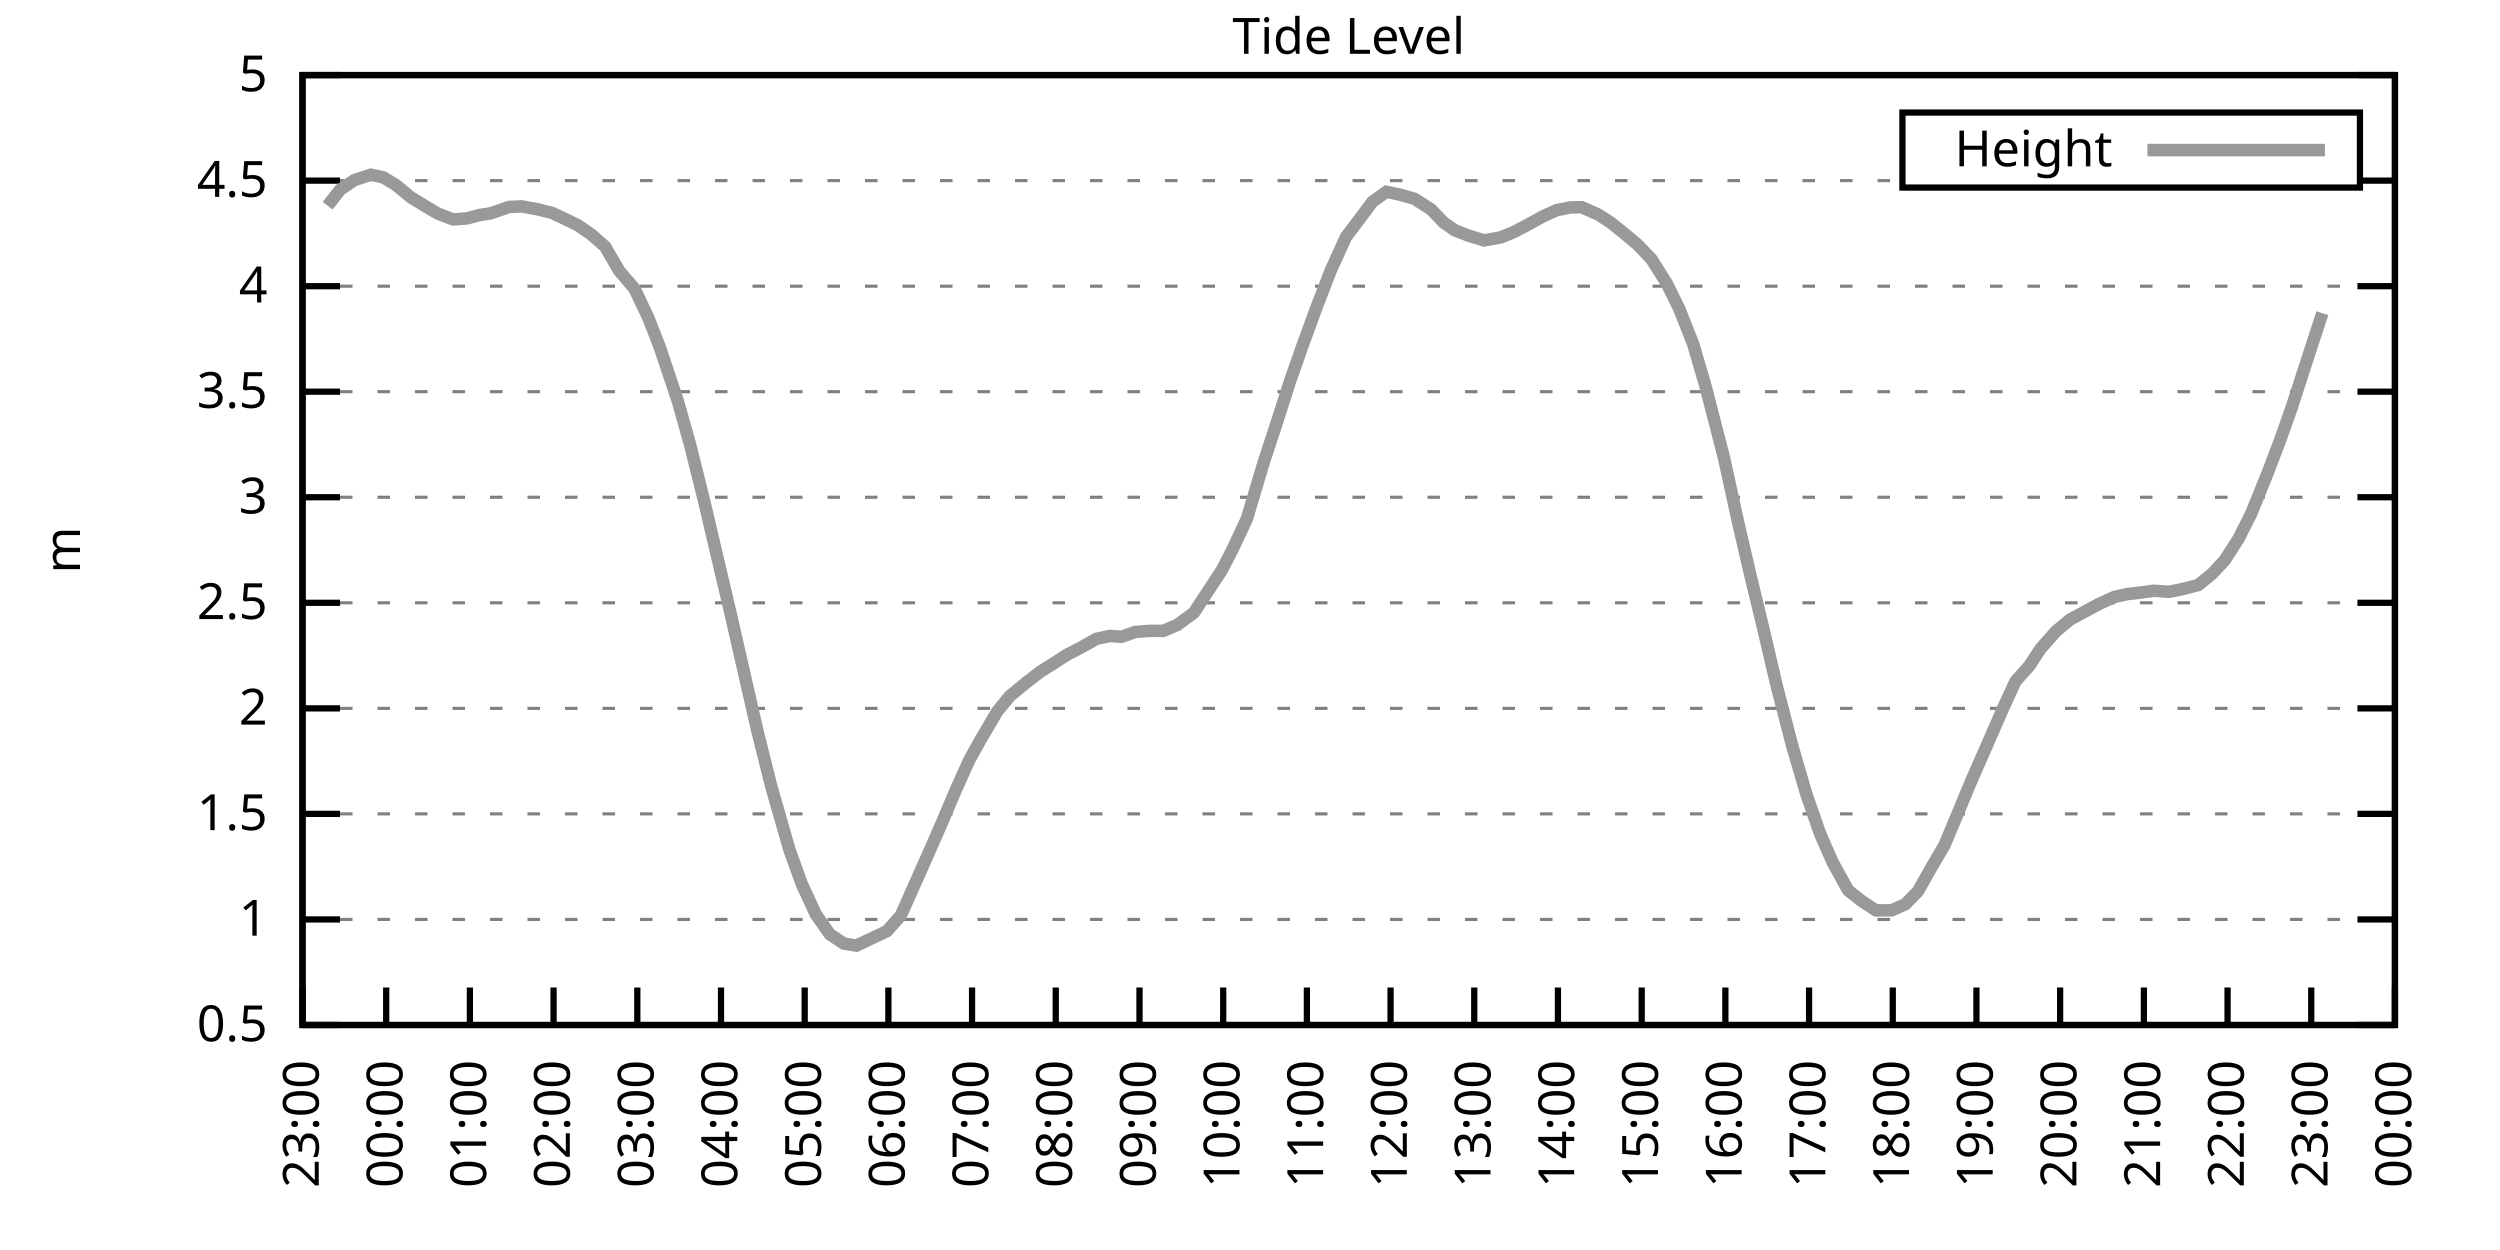
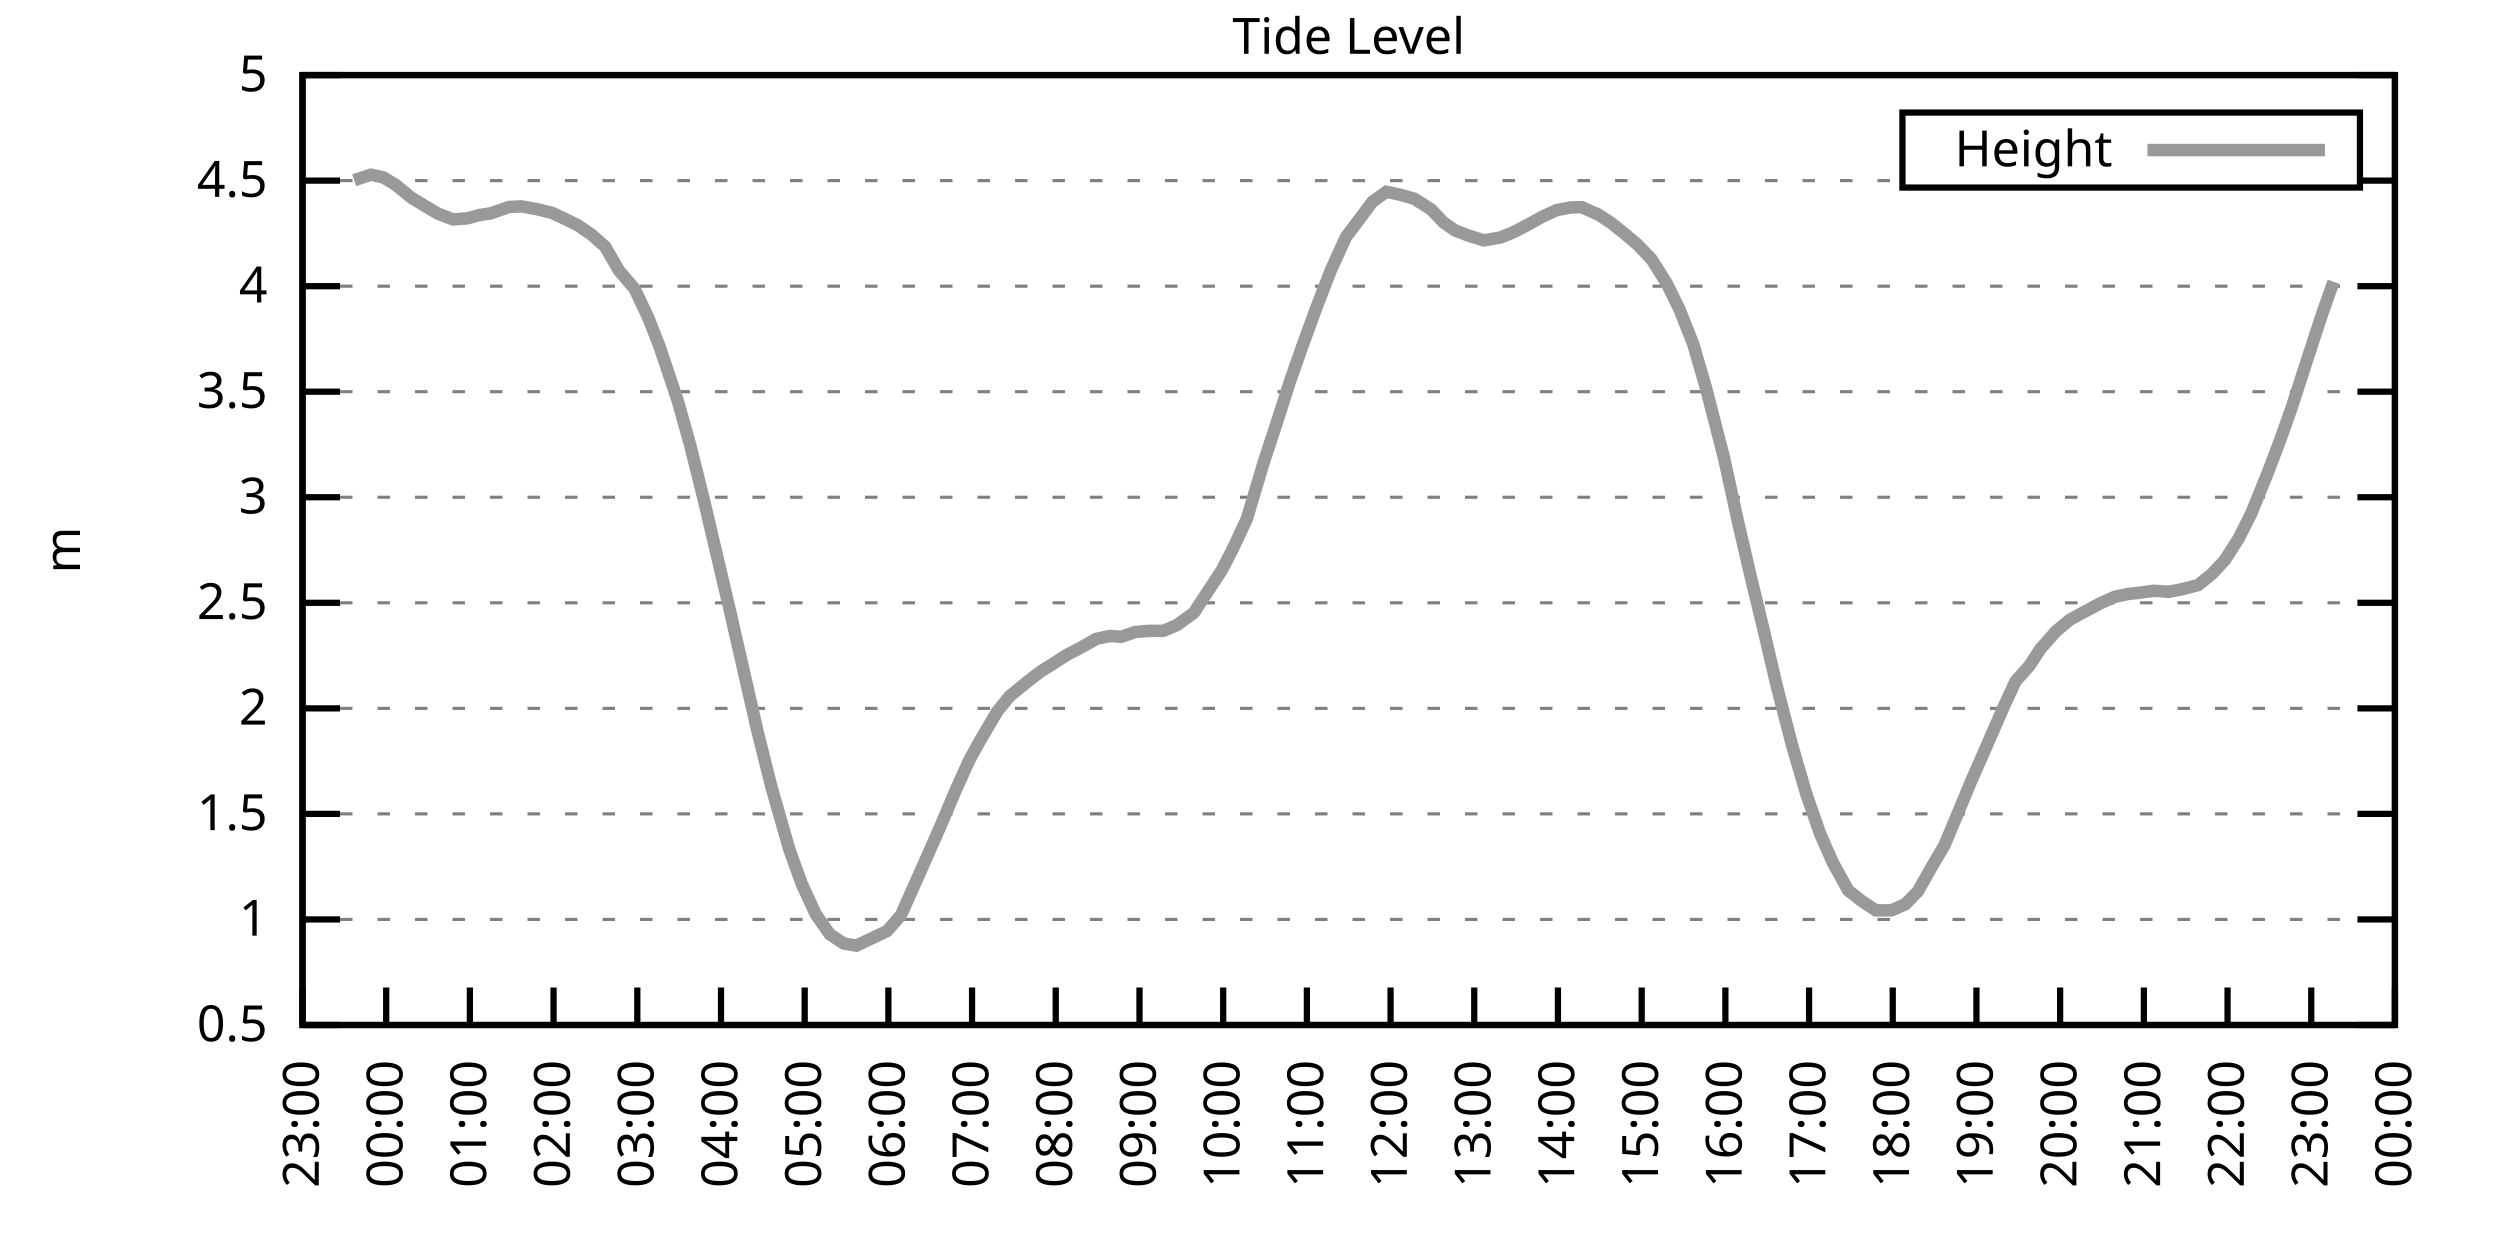
<svg xmlns="http://www.w3.org/2000/svg" xmlns:xlink="http://www.w3.org/1999/xlink" width="400" height="200" viewBox="0 0 400 200">
  <g id="gnuplot_canvas">
    <rect x="0" y="0" width="400" height="200" fill="none" />
    <defs>
      <circle id="gpDot" r="0.5" stroke-width="0.5" stroke="currentColor" />
      <path id="gpPt0" stroke-width="0.333" stroke="currentColor" d="M-1,0 h2 M0,-1 v2" />
      <path id="gpPt1" stroke-width="0.333" stroke="currentColor" d="M-1,-1 L1,1 M1,-1 L-1,1" />
      <path id="gpPt2" stroke-width="0.333" stroke="currentColor" d="M-1,0 L1,0 M0,-1 L0,1 M-1,-1 L1,1 M-1,1 L1,-1" />
      <rect id="gpPt3" stroke-width="0.333" stroke="currentColor" x="-1" y="-1" width="2" height="2" />
      <rect id="gpPt4" stroke-width="0.333" stroke="currentColor" fill="currentColor" x="-1" y="-1" width="2" height="2" />
      <circle id="gpPt5" stroke-width="0.333" stroke="currentColor" cx="0" cy="0" r="1" />
      <use xlink:href="#gpPt5" id="gpPt6" fill="currentColor" stroke="none" />
      <path id="gpPt7" stroke-width="0.333" stroke="currentColor" d="M0,-1.33 L-1.33,0.67 L1.33,0.67 z" />
      <use xlink:href="#gpPt7" id="gpPt8" fill="currentColor" stroke="none" />
      <use xlink:href="#gpPt7" id="gpPt9" stroke="currentColor" transform="rotate(180)" />
      <use xlink:href="#gpPt9" id="gpPt10" fill="currentColor" stroke="none" />
      <use xlink:href="#gpPt3" id="gpPt11" stroke="currentColor" transform="rotate(45)" />
      <use xlink:href="#gpPt11" id="gpPt12" fill="currentColor" stroke="none" />
      <path id="gpPt13" stroke-width="0.333" stroke="currentColor" d="M0,1.330 L1.265,0.411 L0.782,-1.067 L-0.782,-1.076 L-1.265,0.411 z" />
      <use xlink:href="#gpPt13" id="gpPt14" fill="currentColor" stroke="none" />
      <filter id="textbox" filterUnits="objectBoundingBox" x="0" y="0" height="1" width="1">
        <feFlood flood-color="white" flood-opacity="1" result="bgnd" />
        <feComposite in="SourceGraphic" in2="bgnd" operator="atop" />
      </filter>
      <filter id="greybox" filterUnits="objectBoundingBox" x="0" y="0" height="1" width="1">
        <feFlood flood-color="lightgrey" flood-opacity="1" result="grey" />
        <feComposite in="SourceGraphic" in2="grey" operator="atop" />
      </filter>
    </defs>
    <g fill="none" color="white" stroke="currentColor" stroke-width="1.00" stroke-linecap="butt" stroke-linejoin="miter">
</g>
    <g fill="none" color="black" stroke="currentColor" stroke-width="1.00" stroke-linecap="butt" stroke-linejoin="miter">
      <g stroke="none" shape-rendering="crispEdges">
        <polygon fill="rgb(255, 255, 255)" points="48.40,164.00 383.18,164.00 383.18,12.02 48.40,12.02 " />
      </g>
    </g>
    <g fill="none" color="black" stroke="currentColor" stroke-width="1.00" stroke-linecap="butt" stroke-linejoin="miter">
</g>
    <g fill="none" color="black" stroke="black" stroke-width="0.50" stroke-linecap="butt" stroke-linejoin="miter">
</g>
    <g fill="none" color="gray" stroke="currentColor" stroke-width="0.50" stroke-linecap="butt" stroke-linejoin="miter">
      <path stroke="gray" stroke-dasharray="2,4" class="gridline" d="M48.40,164.00 L383.19,164.00  " />
    </g>
    <g fill="none" color="gray" stroke="gray" stroke-width="1.00" stroke-linecap="butt" stroke-linejoin="miter">
</g>
    <g fill="none" color="black" stroke="currentColor" stroke-width="1.00" stroke-linecap="butt" stroke-linejoin="miter">
      <path stroke="black" d="M48.40,164.00 L54.40,164.00 M383.19,164.00 L377.19,164.00  " />
      <g transform="translate(42.80,166.60)" stroke="none" fill="black" font-family="Sans" font-size="8.00" text-anchor="end">
        <text>
          <tspan font-family="Sans"> 0.5</tspan>
        </text>
      </g>
    </g>
    <g fill="none" color="black" stroke="currentColor" stroke-width="1.00" stroke-linecap="butt" stroke-linejoin="miter">
</g>
    <g fill="none" color="black" stroke="black" stroke-width="0.50" stroke-linecap="butt" stroke-linejoin="miter">
</g>
    <g fill="none" color="gray" stroke="currentColor" stroke-width="0.50" stroke-linecap="butt" stroke-linejoin="miter">
      <path stroke="gray" stroke-dasharray="2,4" class="gridline" d="M48.40,147.11 L383.19,147.11  " />
    </g>
    <g fill="none" color="gray" stroke="gray" stroke-width="1.00" stroke-linecap="butt" stroke-linejoin="miter">
</g>
    <g fill="none" color="black" stroke="currentColor" stroke-width="1.00" stroke-linecap="butt" stroke-linejoin="miter">
      <path stroke="black" d="M48.40,147.11 L54.40,147.11 M383.19,147.11 L377.19,147.11  " />
      <g transform="translate(42.80,149.71)" stroke="none" fill="black" font-family="Sans" font-size="8.00" text-anchor="end">
        <text>
          <tspan font-family="Sans"> 1</tspan>
        </text>
      </g>
    </g>
    <g fill="none" color="black" stroke="currentColor" stroke-width="1.00" stroke-linecap="butt" stroke-linejoin="miter">
</g>
    <g fill="none" color="black" stroke="black" stroke-width="0.50" stroke-linecap="butt" stroke-linejoin="miter">
</g>
    <g fill="none" color="gray" stroke="currentColor" stroke-width="0.50" stroke-linecap="butt" stroke-linejoin="miter">
      <path stroke="gray" stroke-dasharray="2,4" class="gridline" d="M48.40,130.22 L383.19,130.22  " />
    </g>
    <g fill="none" color="gray" stroke="gray" stroke-width="1.00" stroke-linecap="butt" stroke-linejoin="miter">
</g>
    <g fill="none" color="black" stroke="currentColor" stroke-width="1.00" stroke-linecap="butt" stroke-linejoin="miter">
      <path stroke="black" d="M48.40,130.22 L54.40,130.22 M383.19,130.22 L377.19,130.22  " />
      <g transform="translate(42.80,132.82)" stroke="none" fill="black" font-family="Sans" font-size="8.00" text-anchor="end">
        <text>
          <tspan font-family="Sans"> 1.5</tspan>
        </text>
      </g>
    </g>
    <g fill="none" color="black" stroke="currentColor" stroke-width="1.00" stroke-linecap="butt" stroke-linejoin="miter">
</g>
    <g fill="none" color="black" stroke="black" stroke-width="0.50" stroke-linecap="butt" stroke-linejoin="miter">
</g>
    <g fill="none" color="gray" stroke="currentColor" stroke-width="0.50" stroke-linecap="butt" stroke-linejoin="miter">
      <path stroke="gray" stroke-dasharray="2,4" class="gridline" d="M48.40,113.34 L383.19,113.34  " />
    </g>
    <g fill="none" color="gray" stroke="gray" stroke-width="1.00" stroke-linecap="butt" stroke-linejoin="miter">
</g>
    <g fill="none" color="black" stroke="currentColor" stroke-width="1.00" stroke-linecap="butt" stroke-linejoin="miter">
      <path stroke="black" d="M48.40,113.34 L54.40,113.34 M383.19,113.34 L377.19,113.34  " />
      <g transform="translate(42.80,115.94)" stroke="none" fill="black" font-family="Sans" font-size="8.00" text-anchor="end">
        <text>
          <tspan font-family="Sans"> 2</tspan>
        </text>
      </g>
    </g>
    <g fill="none" color="black" stroke="currentColor" stroke-width="1.00" stroke-linecap="butt" stroke-linejoin="miter">
</g>
    <g fill="none" color="black" stroke="black" stroke-width="0.50" stroke-linecap="butt" stroke-linejoin="miter">
</g>
    <g fill="none" color="gray" stroke="currentColor" stroke-width="0.50" stroke-linecap="butt" stroke-linejoin="miter">
      <path stroke="gray" stroke-dasharray="2,4" class="gridline" d="M48.40,96.45 L383.19,96.45  " />
    </g>
    <g fill="none" color="gray" stroke="gray" stroke-width="1.00" stroke-linecap="butt" stroke-linejoin="miter">
</g>
    <g fill="none" color="black" stroke="currentColor" stroke-width="1.00" stroke-linecap="butt" stroke-linejoin="miter">
      <path stroke="black" d="M48.40,96.45 L54.40,96.45 M383.19,96.45 L377.19,96.45  " />
      <g transform="translate(42.80,99.05)" stroke="none" fill="black" font-family="Sans" font-size="8.00" text-anchor="end">
        <text>
          <tspan font-family="Sans"> 2.5</tspan>
        </text>
      </g>
    </g>
    <g fill="none" color="black" stroke="currentColor" stroke-width="1.00" stroke-linecap="butt" stroke-linejoin="miter">
</g>
    <g fill="none" color="black" stroke="black" stroke-width="0.50" stroke-linecap="butt" stroke-linejoin="miter">
</g>
    <g fill="none" color="gray" stroke="currentColor" stroke-width="0.50" stroke-linecap="butt" stroke-linejoin="miter">
      <path stroke="gray" stroke-dasharray="2,4" class="gridline" d="M48.40,79.56 L383.19,79.56  " />
    </g>
    <g fill="none" color="gray" stroke="gray" stroke-width="1.00" stroke-linecap="butt" stroke-linejoin="miter">
</g>
    <g fill="none" color="black" stroke="currentColor" stroke-width="1.00" stroke-linecap="butt" stroke-linejoin="miter">
      <path stroke="black" d="M48.40,79.56 L54.40,79.56 M383.19,79.56 L377.19,79.56  " />
      <g transform="translate(42.80,82.16)" stroke="none" fill="black" font-family="Sans" font-size="8.00" text-anchor="end">
        <text>
          <tspan font-family="Sans"> 3</tspan>
        </text>
      </g>
    </g>
    <g fill="none" color="black" stroke="currentColor" stroke-width="1.00" stroke-linecap="butt" stroke-linejoin="miter">
</g>
    <g fill="none" color="black" stroke="black" stroke-width="0.50" stroke-linecap="butt" stroke-linejoin="miter">
</g>
    <g fill="none" color="gray" stroke="currentColor" stroke-width="0.50" stroke-linecap="butt" stroke-linejoin="miter">
      <path stroke="gray" stroke-dasharray="2,4" class="gridline" d="M48.40,62.67 L383.19,62.67  " />
    </g>
    <g fill="none" color="gray" stroke="gray" stroke-width="1.00" stroke-linecap="butt" stroke-linejoin="miter">
</g>
    <g fill="none" color="black" stroke="currentColor" stroke-width="1.00" stroke-linecap="butt" stroke-linejoin="miter">
      <path stroke="black" d="M48.40,62.67 L54.40,62.67 M383.19,62.67 L377.19,62.67  " />
      <g transform="translate(42.80,65.27)" stroke="none" fill="black" font-family="Sans" font-size="8.00" text-anchor="end">
        <text>
          <tspan font-family="Sans"> 3.5</tspan>
        </text>
      </g>
    </g>
    <g fill="none" color="black" stroke="currentColor" stroke-width="1.00" stroke-linecap="butt" stroke-linejoin="miter">
</g>
    <g fill="none" color="black" stroke="black" stroke-width="0.50" stroke-linecap="butt" stroke-linejoin="miter">
</g>
    <g fill="none" color="gray" stroke="currentColor" stroke-width="0.50" stroke-linecap="butt" stroke-linejoin="miter">
      <path stroke="gray" stroke-dasharray="2,4" class="gridline" d="M48.40,45.79 L383.19,45.79  " />
    </g>
    <g fill="none" color="gray" stroke="gray" stroke-width="1.00" stroke-linecap="butt" stroke-linejoin="miter">
</g>
    <g fill="none" color="black" stroke="currentColor" stroke-width="1.00" stroke-linecap="butt" stroke-linejoin="miter">
      <path stroke="black" d="M48.40,45.79 L54.40,45.79 M383.19,45.79 L377.19,45.79  " />
      <g transform="translate(42.80,48.39)" stroke="none" fill="black" font-family="Sans" font-size="8.00" text-anchor="end">
        <text>
          <tspan font-family="Sans"> 4</tspan>
        </text>
      </g>
    </g>
    <g fill="none" color="black" stroke="currentColor" stroke-width="1.00" stroke-linecap="butt" stroke-linejoin="miter">
</g>
    <g fill="none" color="black" stroke="black" stroke-width="0.50" stroke-linecap="butt" stroke-linejoin="miter">
</g>
    <g fill="none" color="gray" stroke="currentColor" stroke-width="0.50" stroke-linecap="butt" stroke-linejoin="miter">
      <path stroke="gray" stroke-dasharray="2,4" class="gridline" d="M48.40,28.90 L304.39,28.90 M377.59,28.90 L383.19,28.90  " />
    </g>
    <g fill="none" color="gray" stroke="gray" stroke-width="1.00" stroke-linecap="butt" stroke-linejoin="miter">
</g>
    <g fill="none" color="black" stroke="currentColor" stroke-width="1.00" stroke-linecap="butt" stroke-linejoin="miter">
      <path stroke="black" d="M48.40,28.90 L54.40,28.90 M383.19,28.90 L377.19,28.90  " />
      <g transform="translate(42.80,31.50)" stroke="none" fill="black" font-family="Sans" font-size="8.00" text-anchor="end">
        <text>
          <tspan font-family="Sans"> 4.5</tspan>
        </text>
      </g>
    </g>
    <g fill="none" color="black" stroke="currentColor" stroke-width="1.00" stroke-linecap="butt" stroke-linejoin="miter">
</g>
    <g fill="none" color="black" stroke="black" stroke-width="0.50" stroke-linecap="butt" stroke-linejoin="miter">
</g>
    <g fill="none" color="gray" stroke="currentColor" stroke-width="0.50" stroke-linecap="butt" stroke-linejoin="miter">
      <path stroke="gray" stroke-dasharray="2,4" class="gridline" d="M48.40,12.01 L383.19,12.01  " />
    </g>
    <g fill="none" color="gray" stroke="gray" stroke-width="1.00" stroke-linecap="butt" stroke-linejoin="miter">
</g>
    <g fill="none" color="black" stroke="currentColor" stroke-width="1.00" stroke-linecap="butt" stroke-linejoin="miter">
      <path stroke="black" d="M48.40,12.01 L54.40,12.01 M383.19,12.01 L377.19,12.01  " />
      <g transform="translate(42.80,14.61)" stroke="none" fill="black" font-family="Sans" font-size="8.00" text-anchor="end">
        <text>
          <tspan font-family="Sans"> 5</tspan>
        </text>
      </g>
    </g>
    <g fill="none" color="black" stroke="currentColor" stroke-width="1.00" stroke-linecap="butt" stroke-linejoin="miter">
      <path stroke="black" d="M48.40,164.00 L48.40,158.00  " />
      <g transform="translate(51.00,169.60) rotate(270.00)" stroke="none" fill="black" font-family="Sans" font-size="8.00" text-anchor="end">
        <text>
          <tspan font-family="Sans">23:00</tspan>
        </text>
      </g>
    </g>
    <g fill="none" color="black" stroke="currentColor" stroke-width="1.00" stroke-linecap="butt" stroke-linejoin="miter">
      <path stroke="black" d="M61.79,164.00 L61.79,158.00  " />
      <g transform="translate(64.39,169.60) rotate(270.00)" stroke="none" fill="black" font-family="Sans" font-size="8.00" text-anchor="end">
        <text>
          <tspan font-family="Sans">00:00</tspan>
        </text>
      </g>
    </g>
    <g fill="none" color="black" stroke="currentColor" stroke-width="1.00" stroke-linecap="butt" stroke-linejoin="miter">
      <path stroke="black" d="M75.18,164.00 L75.18,158.00  " />
      <g transform="translate(77.78,169.60) rotate(270.00)" stroke="none" fill="black" font-family="Sans" font-size="8.00" text-anchor="end">
        <text>
          <tspan font-family="Sans">01:00</tspan>
        </text>
      </g>
    </g>
    <g fill="none" color="black" stroke="currentColor" stroke-width="1.00" stroke-linecap="butt" stroke-linejoin="miter">
      <path stroke="black" d="M88.57,164.00 L88.57,158.00  " />
      <g transform="translate(91.17,169.60) rotate(270.00)" stroke="none" fill="black" font-family="Sans" font-size="8.00" text-anchor="end">
        <text>
          <tspan font-family="Sans">02:00</tspan>
        </text>
      </g>
    </g>
    <g fill="none" color="black" stroke="currentColor" stroke-width="1.00" stroke-linecap="butt" stroke-linejoin="miter">
      <path stroke="black" d="M101.97,164.00 L101.97,158.00  " />
      <g transform="translate(104.57,169.60) rotate(270.00)" stroke="none" fill="black" font-family="Sans" font-size="8.00" text-anchor="end">
        <text>
          <tspan font-family="Sans">03:00</tspan>
        </text>
      </g>
    </g>
    <g fill="none" color="black" stroke="currentColor" stroke-width="1.00" stroke-linecap="butt" stroke-linejoin="miter">
      <path stroke="black" d="M115.36,164.00 L115.36,158.00  " />
      <g transform="translate(117.96,169.60) rotate(270.00)" stroke="none" fill="black" font-family="Sans" font-size="8.00" text-anchor="end">
        <text>
          <tspan font-family="Sans">04:00</tspan>
        </text>
      </g>
    </g>
    <g fill="none" color="black" stroke="currentColor" stroke-width="1.00" stroke-linecap="butt" stroke-linejoin="miter">
      <path stroke="black" d="M128.75,164.00 L128.75,158.00  " />
      <g transform="translate(131.35,169.60) rotate(270.00)" stroke="none" fill="black" font-family="Sans" font-size="8.00" text-anchor="end">
        <text>
          <tspan font-family="Sans">05:00</tspan>
        </text>
      </g>
    </g>
    <g fill="none" color="black" stroke="currentColor" stroke-width="1.00" stroke-linecap="butt" stroke-linejoin="miter">
      <path stroke="black" d="M142.14,164.00 L142.14,158.00  " />
      <g transform="translate(144.74,169.60) rotate(270.00)" stroke="none" fill="black" font-family="Sans" font-size="8.00" text-anchor="end">
        <text>
          <tspan font-family="Sans">06:00</tspan>
        </text>
      </g>
    </g>
    <g fill="none" color="black" stroke="currentColor" stroke-width="1.00" stroke-linecap="butt" stroke-linejoin="miter">
      <path stroke="black" d="M155.53,164.00 L155.53,158.00  " />
      <g transform="translate(158.13,169.60) rotate(270.00)" stroke="none" fill="black" font-family="Sans" font-size="8.00" text-anchor="end">
        <text>
          <tspan font-family="Sans">07:00</tspan>
        </text>
      </g>
    </g>
    <g fill="none" color="black" stroke="currentColor" stroke-width="1.00" stroke-linecap="butt" stroke-linejoin="miter">
      <path stroke="black" d="M168.92,164.00 L168.92,158.00  " />
      <g transform="translate(171.52,169.60) rotate(270.00)" stroke="none" fill="black" font-family="Sans" font-size="8.00" text-anchor="end">
        <text>
          <tspan font-family="Sans">08:00</tspan>
        </text>
      </g>
    </g>
    <g fill="none" color="black" stroke="currentColor" stroke-width="1.00" stroke-linecap="butt" stroke-linejoin="miter">
      <path stroke="black" d="M182.32,164.00 L182.32,158.00  " />
      <g transform="translate(184.92,169.60) rotate(270.00)" stroke="none" fill="black" font-family="Sans" font-size="8.00" text-anchor="end">
        <text>
          <tspan font-family="Sans">09:00</tspan>
        </text>
      </g>
    </g>
    <g fill="none" color="black" stroke="currentColor" stroke-width="1.00" stroke-linecap="butt" stroke-linejoin="miter">
      <path stroke="black" d="M195.71,164.00 L195.71,158.00  " />
      <g transform="translate(198.31,169.60) rotate(270.00)" stroke="none" fill="black" font-family="Sans" font-size="8.00" text-anchor="end">
        <text>
          <tspan font-family="Sans">10:00</tspan>
        </text>
      </g>
    </g>
    <g fill="none" color="black" stroke="currentColor" stroke-width="1.00" stroke-linecap="butt" stroke-linejoin="miter">
      <path stroke="black" d="M209.10,164.00 L209.10,158.00  " />
      <g transform="translate(211.70,169.60) rotate(270.00)" stroke="none" fill="black" font-family="Sans" font-size="8.00" text-anchor="end">
        <text>
          <tspan font-family="Sans">11:00</tspan>
        </text>
      </g>
    </g>
    <g fill="none" color="black" stroke="currentColor" stroke-width="1.00" stroke-linecap="butt" stroke-linejoin="miter">
      <path stroke="black" d="M222.49,164.00 L222.49,158.00  " />
      <g transform="translate(225.09,169.60) rotate(270.00)" stroke="none" fill="black" font-family="Sans" font-size="8.00" text-anchor="end">
        <text>
          <tspan font-family="Sans">12:00</tspan>
        </text>
      </g>
    </g>
    <g fill="none" color="black" stroke="currentColor" stroke-width="1.00" stroke-linecap="butt" stroke-linejoin="miter">
      <path stroke="black" d="M235.88,164.00 L235.88,158.00  " />
      <g transform="translate(238.48,169.60) rotate(270.00)" stroke="none" fill="black" font-family="Sans" font-size="8.00" text-anchor="end">
        <text>
          <tspan font-family="Sans">13:00</tspan>
        </text>
      </g>
    </g>
    <g fill="none" color="black" stroke="currentColor" stroke-width="1.00" stroke-linecap="butt" stroke-linejoin="miter">
      <path stroke="black" d="M249.27,164.00 L249.27,158.00  " />
      <g transform="translate(251.87,169.60) rotate(270.00)" stroke="none" fill="black" font-family="Sans" font-size="8.00" text-anchor="end">
        <text>
          <tspan font-family="Sans">14:00</tspan>
        </text>
      </g>
    </g>
    <g fill="none" color="black" stroke="currentColor" stroke-width="1.00" stroke-linecap="butt" stroke-linejoin="miter">
      <path stroke="black" d="M262.67,164.00 L262.67,158.00  " />
      <g transform="translate(265.27,169.60) rotate(270.00)" stroke="none" fill="black" font-family="Sans" font-size="8.00" text-anchor="end">
        <text>
          <tspan font-family="Sans">15:00</tspan>
        </text>
      </g>
    </g>
    <g fill="none" color="black" stroke="currentColor" stroke-width="1.00" stroke-linecap="butt" stroke-linejoin="miter">
      <path stroke="black" d="M276.06,164.00 L276.06,158.00  " />
      <g transform="translate(278.66,169.60) rotate(270.00)" stroke="none" fill="black" font-family="Sans" font-size="8.00" text-anchor="end">
        <text>
          <tspan font-family="Sans">16:00</tspan>
        </text>
      </g>
    </g>
    <g fill="none" color="black" stroke="currentColor" stroke-width="1.00" stroke-linecap="butt" stroke-linejoin="miter">
      <path stroke="black" d="M289.45,164.00 L289.45,158.00  " />
      <g transform="translate(292.05,169.60) rotate(270.00)" stroke="none" fill="black" font-family="Sans" font-size="8.00" text-anchor="end">
        <text>
          <tspan font-family="Sans">17:00</tspan>
        </text>
      </g>
    </g>
    <g fill="none" color="black" stroke="currentColor" stroke-width="1.00" stroke-linecap="butt" stroke-linejoin="miter">
      <path stroke="black" d="M302.84,164.00 L302.84,158.00  " />
      <g transform="translate(305.44,169.60) rotate(270.00)" stroke="none" fill="black" font-family="Sans" font-size="8.00" text-anchor="end">
        <text>
          <tspan font-family="Sans">18:00</tspan>
        </text>
      </g>
    </g>
    <g fill="none" color="black" stroke="currentColor" stroke-width="1.00" stroke-linecap="butt" stroke-linejoin="miter">
      <path stroke="black" d="M316.23,164.00 L316.23,158.00  " />
      <g transform="translate(318.83,169.60) rotate(270.00)" stroke="none" fill="black" font-family="Sans" font-size="8.00" text-anchor="end">
        <text>
          <tspan font-family="Sans">19:00</tspan>
        </text>
      </g>
    </g>
    <g fill="none" color="black" stroke="currentColor" stroke-width="1.00" stroke-linecap="butt" stroke-linejoin="miter">
      <path stroke="black" d="M329.62,164.00 L329.62,158.00  " />
      <g transform="translate(332.22,169.60) rotate(270.00)" stroke="none" fill="black" font-family="Sans" font-size="8.00" text-anchor="end">
        <text>
          <tspan font-family="Sans">20:00</tspan>
        </text>
      </g>
    </g>
    <g fill="none" color="black" stroke="currentColor" stroke-width="1.00" stroke-linecap="butt" stroke-linejoin="miter">
      <path stroke="black" d="M343.02,164.00 L343.02,158.00  " />
      <g transform="translate(345.62,169.60) rotate(270.00)" stroke="none" fill="black" font-family="Sans" font-size="8.00" text-anchor="end">
        <text>
          <tspan font-family="Sans">21:00</tspan>
        </text>
      </g>
    </g>
    <g fill="none" color="black" stroke="currentColor" stroke-width="1.00" stroke-linecap="butt" stroke-linejoin="miter">
      <path stroke="black" d="M356.41,164.00 L356.41,158.00  " />
      <g transform="translate(359.01,169.60) rotate(270.00)" stroke="none" fill="black" font-family="Sans" font-size="8.00" text-anchor="end">
        <text>
          <tspan font-family="Sans">22:00</tspan>
        </text>
      </g>
    </g>
    <g fill="none" color="black" stroke="currentColor" stroke-width="1.00" stroke-linecap="butt" stroke-linejoin="miter">
      <path stroke="black" d="M369.80,164.00 L369.80,158.00  " />
      <g transform="translate(372.40,169.60) rotate(270.00)" stroke="none" fill="black" font-family="Sans" font-size="8.00" text-anchor="end">
        <text>
          <tspan font-family="Sans">23:00</tspan>
        </text>
      </g>
    </g>
    <g fill="none" color="black" stroke="currentColor" stroke-width="1.00" stroke-linecap="butt" stroke-linejoin="miter">
      <path stroke="black" d="M383.19,164.00 L383.19,158.00  " />
      <g transform="translate(385.79,169.60) rotate(270.00)" stroke="none" fill="black" font-family="Sans" font-size="8.00" text-anchor="end">
        <text>
          <tspan font-family="Sans">00:00</tspan>
        </text>
      </g>
    </g>
    <g fill="none" color="black" stroke="currentColor" stroke-width="1.00" stroke-linecap="butt" stroke-linejoin="miter">
</g>
    <g fill="none" color="black" stroke="currentColor" stroke-width="1.00" stroke-linecap="butt" stroke-linejoin="miter">
      <path stroke="black" d="M48.40,12.01 L48.40,164.00 L383.19,164.00 L383.19,12.01 L48.40,12.01 Z  " />
    </g>
    <g fill="none" color="black" stroke="currentColor" stroke-width="1.00" stroke-linecap="butt" stroke-linejoin="miter">
</g>
    <g fill="none" color="black" stroke="currentColor" stroke-width="1.00" stroke-linecap="butt" stroke-linejoin="miter">
      <path stroke="black" d="M304.39,30.01 L304.39,18.01 L377.59,18.01 L377.59,30.01 L304.39,30.01 Z  " />
    </g>
    <g id="Tide_level_plot_1">
      <g fill="none" color="white" stroke="black" stroke-width="2.00" stroke-linecap="butt" stroke-linejoin="miter">
</g>
      <g fill="none" color="black" stroke="currentColor" stroke-width="2.00" stroke-linecap="butt" stroke-linejoin="miter">
        <g transform="translate(337.99,26.61)" stroke="none" fill="black" font-family="Sans" font-size="8.00" text-anchor="end">
          <text>
            <tspan font-family="Sans">Height</tspan>
          </text>
        </g>
      </g>
      <g fill="none" color="black" stroke="currentColor" stroke-width="2.00" stroke-linecap="butt" stroke-linejoin="miter">
-         <path stroke="rgb(153, 153, 153)" d="M343.59,24.01 L371.99,24.01 M52.42,32.92 L54.43,30.35 L56.66,28.83 L59.34,27.95 L61.35,28.39 L63.35,29.61   L65.81,31.63 L68.04,32.98 L70.05,34.17 L72.50,35.11 L74.74,34.94 L76.75,34.40 L78.53,34.13 L81.43,33.12   L83.44,33.02 L85.90,33.46 L88.35,34.07 L90.14,34.91 L92.37,35.99 L94.60,37.51 L96.83,39.47 L99.06,43.32   L101.52,46.19 L103.75,50.89 L105.54,55.48 L108.44,64.13 L110.45,71.29 L112.68,80.24 L114.47,87.87 L116.92,98.27   L117.14,99.25 L121.16,116.85 L123.39,125.77 L126.29,135.90 L128.30,141.47 L130.54,146.30 L132.77,149.48 L135.00,150.96   L137.01,151.30 L141.92,148.97 L144.15,146.44 L146.38,141.44 L148.39,136.91 L150.62,131.85 L152.85,126.58 L155.09,121.61   L156.87,118.40 L159.55,113.84 L161.56,111.38 L164.24,109.18 L166.47,107.46 L168.25,106.35 L170.71,104.76 L172.94,103.61   L175.40,102.22 L177.63,101.75 L179.41,101.89 L181.65,101.11 L183.88,100.94 L186.11,100.94 L188.34,100.00 L191.02,98.04   L193.25,94.63 L195.48,91.25 L197.27,87.77 L199.50,83.01 L202.18,74.02 L204.19,67.91 L206.42,60.95 L208.43,55.24   L210.66,49.13 L212.89,43.35 L215.35,37.92 L217.58,34.98 L219.59,32.28 L221.82,30.69 L224.05,31.16 L226.29,31.80   L228.96,33.49 L230.97,35.59 L232.76,36.84 L234.99,37.71 L237.44,38.46 L240.12,37.98 L242.13,37.17 L244.14,36.13   L246.82,34.64 L249.05,33.63 L251.28,33.19 L253.07,33.15 L255.75,34.34 L257.76,35.65 L259.99,37.44 L262.00,39.13   L264.23,41.46 L266.68,45.35 L268.69,49.43 L270.92,55.07 L272.93,61.96 L275.83,73.21 L278.07,83.45 L280.07,92.06   L282.08,100.37 L284.32,109.93 L286.77,119.38 L289.00,127.02 L291.23,133.43 L293.24,137.99 L295.70,142.45 L297.93,144.21   L300.16,145.66 L302.62,145.66 L304.85,144.68 L306.86,142.62 L309.09,138.67 L311.10,135.26 L313.33,129.95 L315.34,125.09   L317.79,119.52 L320.47,113.37 L322.48,109.01 L324.71,106.51 L326.50,103.78 L328.95,101.01 L331.19,99.15 L333.42,97.94   L335.87,96.62 L338.33,95.50 L340.34,95.06 L342.35,94.83 L344.58,94.52 L347.03,94.69 L349.04,94.29 L351.72,93.61   L353.95,91.79 L355.96,89.63 L358.19,86.15 L360.20,82.16 L362.88,75.54 L364.89,70.24 L366.67,65.21 L369.13,57.61   L371.58,50.11  " />
+         <path stroke="rgb(153, 153, 153)" d="M343.59,24.01 L371.99,24.01 M56.66,28.83 L59.34,27.95 L61.35,28.39 L63.35,29.61 L65.81,31.63 L68.04,32.98   L70.05,34.17 L72.50,35.11 L74.74,34.94 L76.75,34.40 L78.53,34.13 L81.43,33.12 L83.44,33.02 L85.90,33.46   L88.35,34.07 L90.14,34.91 L92.37,35.99 L94.60,37.51 L96.83,39.47 L99.06,43.32 L101.52,46.19 L103.75,50.89   L105.54,55.48 L108.44,64.13 L110.45,71.29 L112.68,80.24 L114.47,87.87 L116.92,98.27 L117.14,99.25 L121.16,116.85   L123.39,125.77 L126.29,135.90 L128.30,141.47 L130.54,146.30 L132.77,149.48 L135.00,150.96 L137.01,151.30 L141.92,148.97   L144.15,146.44 L146.38,141.44 L148.39,136.91 L150.62,131.85 L152.85,126.58 L155.09,121.61 L156.87,118.40 L159.55,113.84   L161.56,111.38 L164.24,109.18 L166.47,107.46 L168.25,106.35 L170.71,104.76 L172.94,103.61 L175.40,102.22 L177.63,101.75   L179.41,101.89 L181.65,101.11 L183.88,100.94 L186.11,100.94 L188.34,100.00 L191.02,98.04 L193.25,94.63 L195.48,91.25   L197.27,87.77 L199.50,83.01 L202.18,74.02 L204.19,67.91 L206.42,60.95 L208.43,55.24 L210.66,49.13 L212.89,43.35   L215.35,37.92 L217.58,34.98 L219.59,32.28 L221.82,30.69 L224.05,31.16 L226.29,31.80 L228.96,33.49 L230.97,35.59   L232.76,36.84 L234.99,37.71 L237.44,38.46 L240.12,37.98 L242.13,37.17 L244.14,36.13 L246.82,34.64 L249.05,33.63   L251.28,33.19 L253.07,33.15 L255.75,34.34 L257.76,35.65 L259.99,37.44 L262.00,39.13 L264.23,41.46 L266.68,45.35   L268.69,49.43 L270.92,55.07 L272.93,61.96 L275.83,73.21 L278.07,83.45 L280.07,92.06 L282.08,100.37 L284.32,109.93   L286.77,119.38 L289.00,127.02 L291.23,133.43 L293.24,137.99 L295.70,142.45 L297.93,144.21 L300.16,145.66 L302.62,145.66   L304.85,144.68 L306.86,142.62 L309.09,138.67 L311.10,135.26 L313.33,129.95 L315.34,125.09 L317.79,119.52 L320.47,113.37   L322.48,109.01 L324.71,106.51 L326.50,103.78 L328.95,101.01 L331.19,99.15 L333.42,97.94 L335.87,96.62 L338.33,95.50   L340.34,95.06 L342.35,94.83 L344.58,94.52 L347.03,94.69 L349.04,94.29 L351.72,93.61 L353.95,91.79 L355.96,89.63   L358.19,86.15 L360.20,82.16 L362.88,75.54 L364.89,70.24 L366.67,65.21 L369.13,57.61 L371.58,50.11 L373.37,45.08    " />
      </g>
    </g>
    <g fill="none" color="black" stroke="currentColor" stroke-width="2.00" stroke-linecap="butt" stroke-linejoin="miter">
</g>
    <g fill="none" color="black" stroke="black" stroke-width="1.00" stroke-linecap="butt" stroke-linejoin="miter">
</g>
    <g fill="none" color="black" stroke="currentColor" stroke-width="1.00" stroke-linecap="butt" stroke-linejoin="miter">
      <path stroke="black" d="M48.40,12.01 L48.40,164.00 L383.19,164.00 L383.19,12.01 L48.40,12.01 Z  " />
      <g transform="translate(12.80,88.01) rotate(270.00)" stroke="none" fill="black" font-family="Sans" font-size="8.00" text-anchor="middle">
        <text>
          <tspan font-family="Sans">m</tspan>
        </text>
      </g>
    </g>
    <g fill="none" color="black" stroke="currentColor" stroke-width="1.00" stroke-linecap="butt" stroke-linejoin="miter">
</g>
    <g fill="none" color="black" stroke="currentColor" stroke-width="1.00" stroke-linecap="butt" stroke-linejoin="miter">
      <g transform="translate(215.79,8.61)" stroke="none" fill="black" font-family="Sans" font-size="8.00" text-anchor="middle">
        <text>
          <tspan font-family="Sans">Tide Level</tspan>
        </text>
      </g>
    </g>
    <g fill="none" color="black" stroke="currentColor" stroke-width="1.00" stroke-linecap="butt" stroke-linejoin="miter">
</g>
  </g>
</svg>
